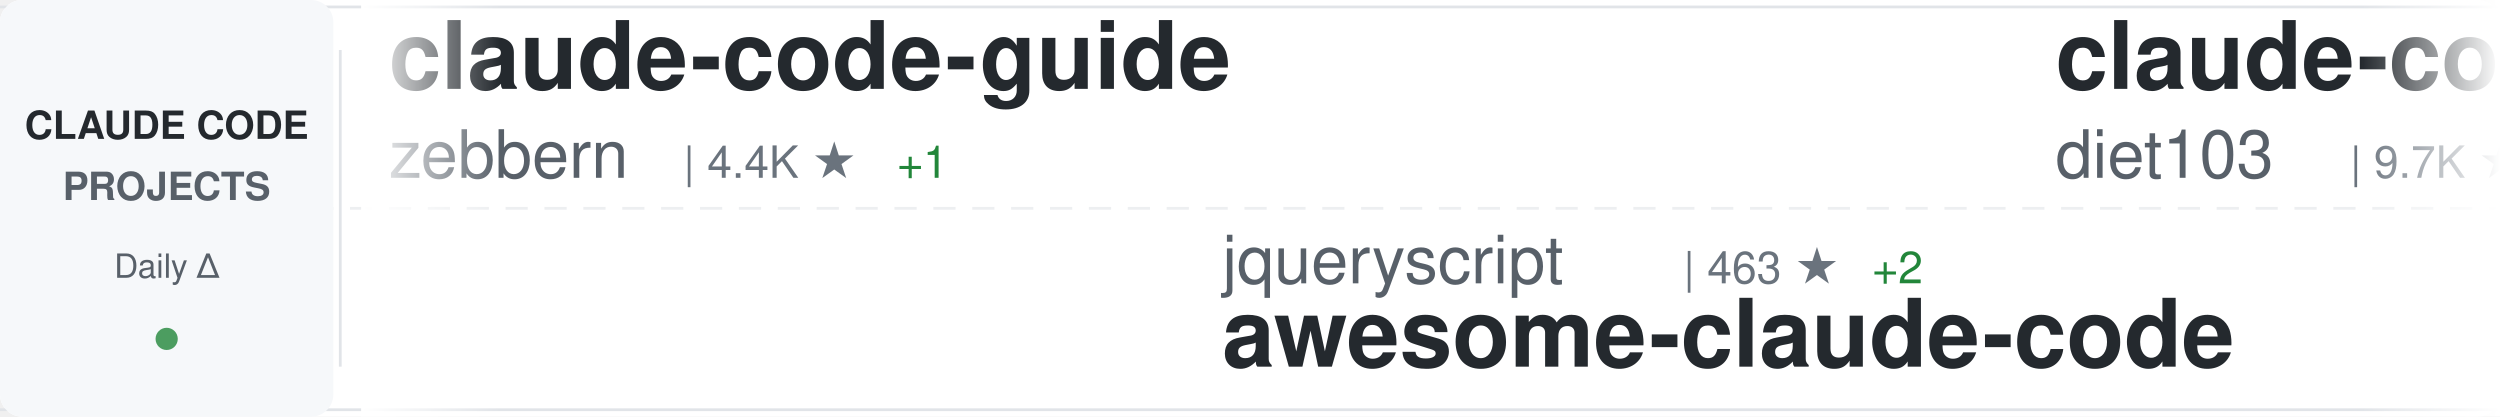
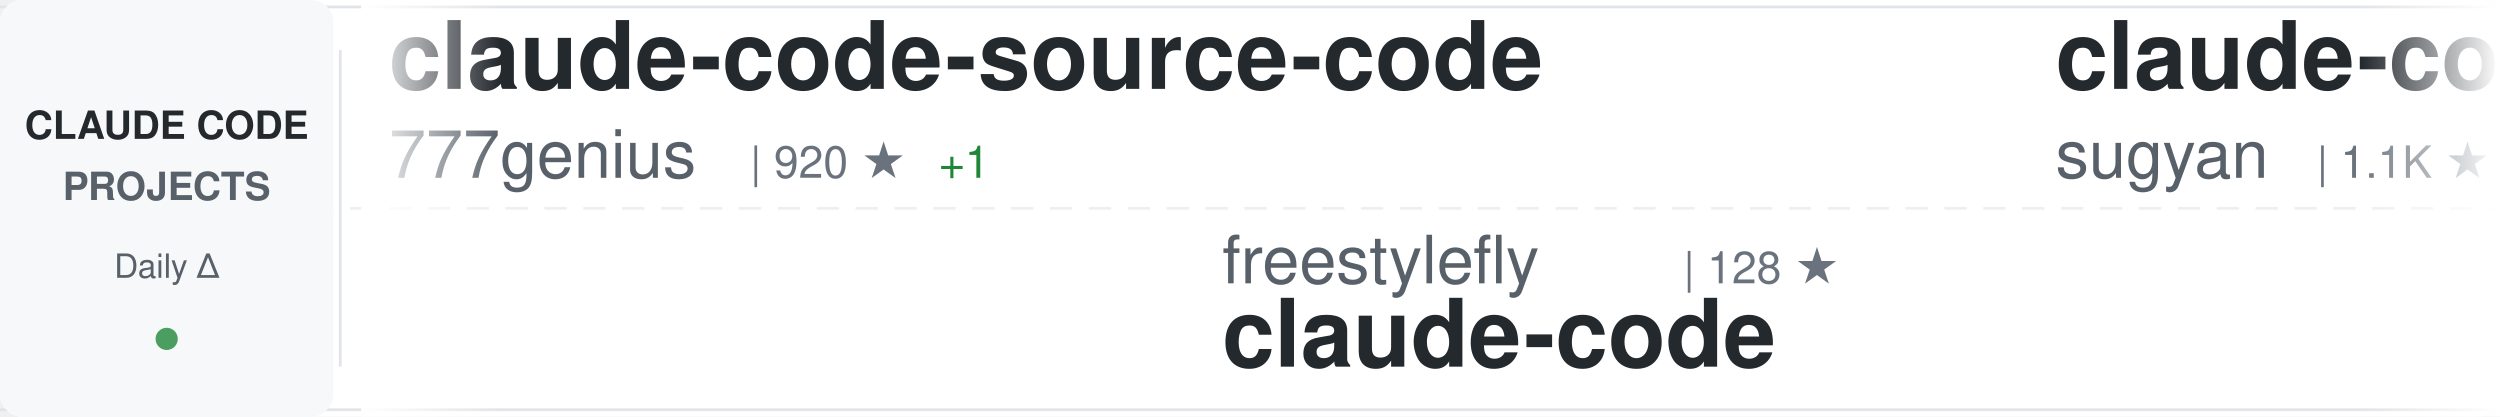
<svg xmlns="http://www.w3.org/2000/svg" width="900" height="150">
  <defs>
    <linearGradient id="awesomeLeftFade" x1="0%" y1="0%" x2="100%" y2="0%">
      <stop offset="0%" style="stop-color:#ffffff;stop-opacity:1" />
      <stop offset="100%" style="stop-color:#ffffff;stop-opacity:0" />
    </linearGradient>
    <linearGradient id="awesomeRightFade" x1="0%" y1="0%" x2="100%" y2="0%">
      <stop offset="0%" style="stop-color:#ffffff;stop-opacity:0" />
      <stop offset="100%" style="stop-color:#ffffff;stop-opacity:1" />
    </linearGradient>
  </defs>
  <rect width="900" height="150" fill="#ffffff" rx="8" />
  <rect x="0" y="2" width="900" height="1" fill="#e1e4e8" />
  <rect x="0" y="147" width="900" height="1" fill="#e1e4e8" />
  <line x1="0" y1="75" x2="900" y2="75" stroke="#e1e4e8" stroke-width="1" stroke-dasharray="8 6" opacity="0.6" />
  <rect x="0" y="0" width="120" height="150" fill="#f6f8fa" rx="8" />
  <text x="60" y="50" font-family="-apple-system, BlinkMacSystemFont, 'Segoe UI', Helvetica, Arial, sans-serif" font-size="14" font-weight="600" fill="#24292e" text-anchor="middle">CLAUDE CODE</text>
  <text x="60" y="72" font-family="-apple-system, BlinkMacSystemFont, 'Segoe UI', Helvetica, Arial, sans-serif" font-size="14" font-weight="600" fill="#586069" text-anchor="middle">PROJECTS</text>
  <text x="60" y="100" font-family="-apple-system, BlinkMacSystemFont, 'Segoe UI', Helvetica, Arial, sans-serif" font-size="12" font-weight="500" fill="#586069" text-anchor="middle">Daily Δ</text>
  <circle cx="60" cy="122" r="4" fill="#22863a" opacity="0.8" />
  <rect x="122" y="18" width="1" height="114" fill="#e1e4e8" />
  <clipPath id="awesomeTickerClip">
    <rect x="130" y="0" width="770" height="150" />
  </clipPath>
  <g clip-path="url(#awesomeTickerClip)">
    <g id="awesomeTickerItems">
      <animateTransform attributeName="transform" attributeType="XML" type="translate" from="0 0" to="-3000 0" dur="54s" repeatCount="indefinite" />
      <g transform="translate(0, 0)">
-         <text x="140" y="32" font-family="-apple-system, BlinkMacSystemFont, 'Segoe UI', Helvetica, Arial, sans-serif" font-size="34" font-weight="600" fill="#24292e">claude-code-guide</text>
-         <text x="140" y="64" font-family="-apple-system, BlinkMacSystemFont, 'Segoe UI', Helvetica, Arial, sans-serif" font-size="24" font-weight="400" fill="#586069">zebbern</text>
-         <text x="246" y="64" font-family="-apple-system, BlinkMacSystemFont, 'Segoe UI', Helvetica, Arial, sans-serif" font-size="16" font-weight="500" fill="#6a737d">| 4.4K ★</text>
-         <text x="323" y="64" font-family="-apple-system, BlinkMacSystemFont, 'Segoe UI', Helvetica, Arial, sans-serif" font-size="16" font-weight="500" fill="#22863a"> +1</text>
+         <text x="140" y="32" font-family="-apple-system, BlinkMacSystemFont, 'Segoe UI', Helvetica, Arial, sans-serif" font-size="34" font-weight="600" fill="#24292e">claude-code-source-code</text>
+         <text x="140" y="64" font-family="-apple-system, BlinkMacSystemFont, 'Segoe UI', Helvetica, Arial, sans-serif" font-size="24" font-weight="400" fill="#586069">777genius</text>
+         <text x="270" y="64" font-family="-apple-system, BlinkMacSystemFont, 'Segoe UI', Helvetica, Arial, sans-serif" font-size="16" font-weight="500" fill="#6a737d">| 920 ★</text>
+         <text x="338" y="64" font-family="-apple-system, BlinkMacSystemFont, 'Segoe UI', Helvetica, Arial, sans-serif" font-size="16" font-weight="500" fill="#22863a"> +1</text>
      </g>
      <g transform="translate(300, 0)">
-         <text x="140" y="102" font-family="-apple-system, BlinkMacSystemFont, 'Segoe UI', Helvetica, Arial, sans-serif" font-size="24" font-weight="400" fill="#586069">jqueryscript</text>
-         <text x="306" y="102" font-family="-apple-system, BlinkMacSystemFont, 'Segoe UI', Helvetica, Arial, sans-serif" font-size="16" font-weight="500" fill="#6a737d">| 463 ★</text>
-         <text x="374" y="102" font-family="-apple-system, BlinkMacSystemFont, 'Segoe UI', Helvetica, Arial, sans-serif" font-size="16" font-weight="500" fill="#22863a"> +2</text>
-         <text x="140" y="132" font-family="-apple-system, BlinkMacSystemFont, 'Segoe UI', Helvetica, Arial, sans-serif" font-size="34" font-weight="600" fill="#24292e">awesome-claude-code</text>
+         <text x="140" y="102" font-family="-apple-system, BlinkMacSystemFont, 'Segoe UI', Helvetica, Arial, sans-serif" font-size="24" font-weight="400" fill="#586069">freestylefly</text>
+         <text x="306" y="102" font-family="-apple-system, BlinkMacSystemFont, 'Segoe UI', Helvetica, Arial, sans-serif" font-size="16" font-weight="500" fill="#6a737d">| 128 ★</text>
+         <text x="140" y="132" font-family="-apple-system, BlinkMacSystemFont, 'Segoe UI', Helvetica, Arial, sans-serif" font-size="34" font-weight="600" fill="#24292e">claude-code</text>
      </g>
      <g transform="translate(600, 0)">
-         <text x="140" y="32" font-family="-apple-system, BlinkMacSystemFont, 'Segoe UI', Helvetica, Arial, sans-serif" font-size="34" font-weight="600" fill="#24292e">claude-code-infrastructu...</text>
-         <text x="140" y="64" font-family="-apple-system, BlinkMacSystemFont, 'Segoe UI', Helvetica, Arial, sans-serif" font-size="24" font-weight="400" fill="#586069">diet103</text>
-         <text x="246" y="64" font-family="-apple-system, BlinkMacSystemFont, 'Segoe UI', Helvetica, Arial, sans-serif" font-size="16" font-weight="500" fill="#6a737d">| 9.7K ★</text>
-         <text x="323" y="64" font-family="-apple-system, BlinkMacSystemFont, 'Segoe UI', Helvetica, Arial, sans-serif" font-size="16" font-weight="500" fill="#22863a"> +3</text>
+         <text x="140" y="32" font-family="-apple-system, BlinkMacSystemFont, 'Segoe UI', Helvetica, Arial, sans-serif" font-size="34" font-weight="600" fill="#24292e">claude-code-webui</text>
+         <text x="140" y="64" font-family="-apple-system, BlinkMacSystemFont, 'Segoe UI', Helvetica, Arial, sans-serif" font-size="24" font-weight="400" fill="#586069">sugyan</text>
+         <text x="234" y="64" font-family="-apple-system, BlinkMacSystemFont, 'Segoe UI', Helvetica, Arial, sans-serif" font-size="16" font-weight="500" fill="#6a737d">| 1.1K ★</text>
      </g>
      <g transform="translate(900, 0)">
+         <text x="140" y="102" font-family="-apple-system, BlinkMacSystemFont, 'Segoe UI', Helvetica, Arial, sans-serif" font-size="24" font-weight="400" fill="#586069">luongnv89</text>
+         <text x="270" y="102" font-family="-apple-system, BlinkMacSystemFont, 'Segoe UI', Helvetica, Arial, sans-serif" font-size="16" font-weight="500" fill="#6a737d">| 39.7K ★</text>
+         <text x="356" y="102" font-family="-apple-system, BlinkMacSystemFont, 'Segoe UI', Helvetica, Arial, sans-serif" font-size="16" font-weight="500" fill="#22863a"> +49</text>
+         <text x="140" y="132" font-family="-apple-system, BlinkMacSystemFont, 'Segoe UI', Helvetica, Arial, sans-serif" font-size="34" font-weight="600" fill="#24292e">claude-howto</text>
+       </g>
+       <g transform="translate(1200, 0)">
+         <text x="140" y="32" font-family="-apple-system, BlinkMacSystemFont, 'Segoe UI', Helvetica, Arial, sans-serif" font-size="34" font-weight="600" fill="#24292e">claude-code-source</text>
+         <text x="140" y="64" font-family="-apple-system, BlinkMacSystemFont, 'Segoe UI', Helvetica, Arial, sans-serif" font-size="24" font-weight="400" fill="#586069">JrCx7scC</text>
+         <text x="258" y="64" font-family="-apple-system, BlinkMacSystemFont, 'Segoe UI', Helvetica, Arial, sans-serif" font-size="16" font-weight="500" fill="#6a737d">| 371 ★</text>
+       </g>
+       <g transform="translate(1500, 0)">
        <text x="140" y="102" font-family="-apple-system, BlinkMacSystemFont, 'Segoe UI', Helvetica, Arial, sans-serif" font-size="24" font-weight="400" fill="#586069">carlvellotti</text>
        <text x="306" y="102" font-family="-apple-system, BlinkMacSystemFont, 'Segoe UI', Helvetica, Arial, sans-serif" font-size="16" font-weight="500" fill="#6a737d">| 2.1K ★</text>
        <text x="140" y="132" font-family="-apple-system, BlinkMacSystemFont, 'Segoe UI', Helvetica, Arial, sans-serif" font-size="34" font-weight="600" fill="#24292e">claude-code-pm-course</text>
      </g>
-       <g transform="translate(1200, 0)">
-         <text x="140" y="32" font-family="-apple-system, BlinkMacSystemFont, 'Segoe UI', Helvetica, Arial, sans-serif" font-size="34" font-weight="600" fill="#24292e">ECC</text>
-         <text x="140" y="64" font-family="-apple-system, BlinkMacSystemFont, 'Segoe UI', Helvetica, Arial, sans-serif" font-size="24" font-weight="400" fill="#586069">affaan-m</text>
-         <text x="258" y="64" font-family="-apple-system, BlinkMacSystemFont, 'Segoe UI', Helvetica, Arial, sans-serif" font-size="16" font-weight="500" fill="#6a737d">| 228.4K ★</text>
-         <text x="353" y="64" font-family="-apple-system, BlinkMacSystemFont, 'Segoe UI', Helvetica, Arial, sans-serif" font-size="16" font-weight="500" fill="#22863a"> +311</text>
-       </g>
-       <g transform="translate(1500, 0)">
-         <text x="140" y="102" font-family="-apple-system, BlinkMacSystemFont, 'Segoe UI', Helvetica, Arial, sans-serif" font-size="24" font-weight="400" fill="#586069">JrCx7scC</text>
-         <text x="258" y="102" font-family="-apple-system, BlinkMacSystemFont, 'Segoe UI', Helvetica, Arial, sans-serif" font-size="16" font-weight="500" fill="#6a737d">| 371 ★</text>
-         <text x="140" y="132" font-family="-apple-system, BlinkMacSystemFont, 'Segoe UI', Helvetica, Arial, sans-serif" font-size="34" font-weight="600" fill="#24292e">claude-code-source</text>
-       </g>
      <g transform="translate(1800, 0)">
-         <text x="140" y="32" font-family="-apple-system, BlinkMacSystemFont, 'Segoe UI', Helvetica, Arial, sans-serif" font-size="34" font-weight="600" fill="#24292e">claude-code-best-practic...</text>
-         <text x="140" y="64" font-family="-apple-system, BlinkMacSystemFont, 'Segoe UI', Helvetica, Arial, sans-serif" font-size="24" font-weight="400" fill="#586069">shanraisshan</text>
-         <text x="306" y="64" font-family="-apple-system, BlinkMacSystemFont, 'Segoe UI', Helvetica, Arial, sans-serif" font-size="16" font-weight="500" fill="#6a737d">| 62.4K ★</text>
-         <text x="392" y="64" font-family="-apple-system, BlinkMacSystemFont, 'Segoe UI', Helvetica, Arial, sans-serif" font-size="16" font-weight="500" fill="#22863a"> +51</text>
+         <text x="140" y="32" font-family="-apple-system, BlinkMacSystemFont, 'Segoe UI', Helvetica, Arial, sans-serif" font-size="34" font-weight="600" fill="#24292e">claude-code-source</text>
+         <text x="140" y="64" font-family="-apple-system, BlinkMacSystemFont, 'Segoe UI', Helvetica, Arial, sans-serif" font-size="24" font-weight="400" fill="#586069">AprilNEA</text>
+         <text x="258" y="64" font-family="-apple-system, BlinkMacSystemFont, 'Segoe UI', Helvetica, Arial, sans-serif" font-size="16" font-weight="500" fill="#6a737d">| 391 ★</text>
+         <text x="326" y="64" font-family="-apple-system, BlinkMacSystemFont, 'Segoe UI', Helvetica, Arial, sans-serif" font-size="16" font-weight="500" fill="#22863a"> +1</text>
      </g>
      <g transform="translate(2100, 0)">
-         <text x="140" y="102" font-family="-apple-system, BlinkMacSystemFont, 'Segoe UI', Helvetica, Arial, sans-serif" font-size="24" font-weight="400" fill="#586069">tanbiralam</text>
-         <text x="282" y="102" font-family="-apple-system, BlinkMacSystemFont, 'Segoe UI', Helvetica, Arial, sans-serif" font-size="16" font-weight="500" fill="#6a737d">| 2.0K ★</text>
-         <text x="359" y="102" font-family="-apple-system, BlinkMacSystemFont, 'Segoe UI', Helvetica, Arial, sans-serif" font-size="16" font-weight="500" fill="#22863a"> +2</text>
+         <text x="140" y="102" font-family="-apple-system, BlinkMacSystemFont, 'Segoe UI', Helvetica, Arial, sans-serif" font-size="24" font-weight="400" fill="#586069">router-for-me</text>
+         <text x="318" y="102" font-family="-apple-system, BlinkMacSystemFont, 'Segoe UI', Helvetica, Arial, sans-serif" font-size="16" font-weight="500" fill="#6a737d">| 39.9K ★</text>
+         <text x="404" y="102" font-family="-apple-system, BlinkMacSystemFont, 'Segoe UI', Helvetica, Arial, sans-serif" font-size="16" font-weight="500" fill="#22863a"> +163</text>
+         <text x="140" y="132" font-family="-apple-system, BlinkMacSystemFont, 'Segoe UI', Helvetica, Arial, sans-serif" font-size="34" font-weight="600" fill="#24292e">CLIProxyAPI</text>
+       </g>
+       <g transform="translate(2400, 0)">
+         <text x="140" y="32" font-family="-apple-system, BlinkMacSystemFont, 'Segoe UI', Helvetica, Arial, sans-serif" font-size="34" font-weight="600" fill="#24292e">claude-code</text>
+         <text x="140" y="64" font-family="-apple-system, BlinkMacSystemFont, 'Segoe UI', Helvetica, Arial, sans-serif" font-size="24" font-weight="400" fill="#586069">xorespesp</text>
+         <text x="270" y="64" font-family="-apple-system, BlinkMacSystemFont, 'Segoe UI', Helvetica, Arial, sans-serif" font-size="16" font-weight="500" fill="#6a737d">| 230 ★</text>
+       </g>
+       <g transform="translate(2700, 0)">
+         <text x="140" y="102" font-family="-apple-system, BlinkMacSystemFont, 'Segoe UI', Helvetica, Arial, sans-serif" font-size="24" font-weight="400" fill="#586069">lorryjovens-hub</text>
+         <text x="342" y="102" font-family="-apple-system, BlinkMacSystemFont, 'Segoe UI', Helvetica, Arial, sans-serif" font-size="16" font-weight="500" fill="#6a737d">| 1.7K ★</text>
+         <text x="419" y="102" font-family="-apple-system, BlinkMacSystemFont, 'Segoe UI', Helvetica, Arial, sans-serif" font-size="16" font-weight="500" fill="#22863a"> +5</text>
+         <text x="140" y="132" font-family="-apple-system, BlinkMacSystemFont, 'Segoe UI', Helvetica, Arial, sans-serif" font-size="34" font-weight="600" fill="#24292e">claude-code-rust</text>
+       </g>
+       <g transform="translate(3000, 0)">
+         <text x="140" y="32" font-family="-apple-system, BlinkMacSystemFont, 'Segoe UI', Helvetica, Arial, sans-serif" font-size="34" font-weight="600" fill="#24292e">claude-code-source-code</text>
+         <text x="140" y="64" font-family="-apple-system, BlinkMacSystemFont, 'Segoe UI', Helvetica, Arial, sans-serif" font-size="24" font-weight="400" fill="#586069">777genius</text>
+         <text x="270" y="64" font-family="-apple-system, BlinkMacSystemFont, 'Segoe UI', Helvetica, Arial, sans-serif" font-size="16" font-weight="500" fill="#6a737d">| 920 ★</text>
+         <text x="338" y="64" font-family="-apple-system, BlinkMacSystemFont, 'Segoe UI', Helvetica, Arial, sans-serif" font-size="16" font-weight="500" fill="#22863a"> +1</text>
+       </g>
+       <g transform="translate(3300, 0)">
+         <text x="140" y="102" font-family="-apple-system, BlinkMacSystemFont, 'Segoe UI', Helvetica, Arial, sans-serif" font-size="24" font-weight="400" fill="#586069">freestylefly</text>
+         <text x="306" y="102" font-family="-apple-system, BlinkMacSystemFont, 'Segoe UI', Helvetica, Arial, sans-serif" font-size="16" font-weight="500" fill="#6a737d">| 128 ★</text>
        <text x="140" y="132" font-family="-apple-system, BlinkMacSystemFont, 'Segoe UI', Helvetica, Arial, sans-serif" font-size="34" font-weight="600" fill="#24292e">claude-code</text>
      </g>
-       <g transform="translate(2400, 0)">
-         <text x="140" y="32" font-family="-apple-system, BlinkMacSystemFont, 'Segoe UI', Helvetica, Arial, sans-serif" font-size="34" font-weight="600" fill="#24292e">claude-code-prompts</text>
-         <text x="140" y="64" font-family="-apple-system, BlinkMacSystemFont, 'Segoe UI', Helvetica, Arial, sans-serif" font-size="24" font-weight="400" fill="#586069">repowise-dev</text>
-         <text x="306" y="64" font-family="-apple-system, BlinkMacSystemFont, 'Segoe UI', Helvetica, Arial, sans-serif" font-size="16" font-weight="500" fill="#6a737d">| 1.2K ★</text>
-         <text x="383" y="64" font-family="-apple-system, BlinkMacSystemFont, 'Segoe UI', Helvetica, Arial, sans-serif" font-size="16" font-weight="500" fill="#22863a"> +3</text>
-       </g>
-       <g transform="translate(2700, 0)">
-         <text x="140" y="102" font-family="-apple-system, BlinkMacSystemFont, 'Segoe UI', Helvetica, Arial, sans-serif" font-size="24" font-weight="400" fill="#586069">LING71671</text>
-         <text x="270" y="102" font-family="-apple-system, BlinkMacSystemFont, 'Segoe UI', Helvetica, Arial, sans-serif" font-size="16" font-weight="500" fill="#6a737d">| 913 ★</text>
-         <text x="338" y="102" font-family="-apple-system, BlinkMacSystemFont, 'Segoe UI', Helvetica, Arial, sans-serif" font-size="16" font-weight="500" fill="#22863a"> +1</text>
-         <text x="140" y="132" font-family="-apple-system, BlinkMacSystemFont, 'Segoe UI', Helvetica, Arial, sans-serif" font-size="34" font-weight="600" fill="#24292e">Open-ClaudeCode</text>
-       </g>
-       <g transform="translate(3000, 0)">
-         <text x="140" y="32" font-family="-apple-system, BlinkMacSystemFont, 'Segoe UI', Helvetica, Arial, sans-serif" font-size="34" font-weight="600" fill="#24292e">claude-code-guide</text>
-         <text x="140" y="64" font-family="-apple-system, BlinkMacSystemFont, 'Segoe UI', Helvetica, Arial, sans-serif" font-size="24" font-weight="400" fill="#586069">zebbern</text>
-         <text x="246" y="64" font-family="-apple-system, BlinkMacSystemFont, 'Segoe UI', Helvetica, Arial, sans-serif" font-size="16" font-weight="500" fill="#6a737d">| 4.4K ★</text>
-         <text x="323" y="64" font-family="-apple-system, BlinkMacSystemFont, 'Segoe UI', Helvetica, Arial, sans-serif" font-size="16" font-weight="500" fill="#22863a"> +1</text>
-       </g>
-       <g transform="translate(3300, 0)">
-         <text x="140" y="102" font-family="-apple-system, BlinkMacSystemFont, 'Segoe UI', Helvetica, Arial, sans-serif" font-size="24" font-weight="400" fill="#586069">jqueryscript</text>
-         <text x="306" y="102" font-family="-apple-system, BlinkMacSystemFont, 'Segoe UI', Helvetica, Arial, sans-serif" font-size="16" font-weight="500" fill="#6a737d">| 463 ★</text>
-         <text x="374" y="102" font-family="-apple-system, BlinkMacSystemFont, 'Segoe UI', Helvetica, Arial, sans-serif" font-size="16" font-weight="500" fill="#22863a"> +2</text>
-         <text x="140" y="132" font-family="-apple-system, BlinkMacSystemFont, 'Segoe UI', Helvetica, Arial, sans-serif" font-size="34" font-weight="600" fill="#24292e">awesome-claude-code</text>
-       </g>
      <g transform="translate(3600, 0)">
-         <text x="140" y="32" font-family="-apple-system, BlinkMacSystemFont, 'Segoe UI', Helvetica, Arial, sans-serif" font-size="34" font-weight="600" fill="#24292e">claude-code-infrastructu...</text>
-         <text x="140" y="64" font-family="-apple-system, BlinkMacSystemFont, 'Segoe UI', Helvetica, Arial, sans-serif" font-size="24" font-weight="400" fill="#586069">diet103</text>
-         <text x="246" y="64" font-family="-apple-system, BlinkMacSystemFont, 'Segoe UI', Helvetica, Arial, sans-serif" font-size="16" font-weight="500" fill="#6a737d">| 9.7K ★</text>
-         <text x="323" y="64" font-family="-apple-system, BlinkMacSystemFont, 'Segoe UI', Helvetica, Arial, sans-serif" font-size="16" font-weight="500" fill="#22863a"> +3</text>
+         <text x="140" y="32" font-family="-apple-system, BlinkMacSystemFont, 'Segoe UI', Helvetica, Arial, sans-serif" font-size="34" font-weight="600" fill="#24292e">claude-code-webui</text>
+         <text x="140" y="64" font-family="-apple-system, BlinkMacSystemFont, 'Segoe UI', Helvetica, Arial, sans-serif" font-size="24" font-weight="400" fill="#586069">sugyan</text>
+         <text x="234" y="64" font-family="-apple-system, BlinkMacSystemFont, 'Segoe UI', Helvetica, Arial, sans-serif" font-size="16" font-weight="500" fill="#6a737d">| 1.1K ★</text>
      </g>
      <g transform="translate(3900, 0)">
-         <text x="140" y="102" font-family="-apple-system, BlinkMacSystemFont, 'Segoe UI', Helvetica, Arial, sans-serif" font-size="24" font-weight="400" fill="#586069">carlvellotti</text>
-         <text x="306" y="102" font-family="-apple-system, BlinkMacSystemFont, 'Segoe UI', Helvetica, Arial, sans-serif" font-size="16" font-weight="500" fill="#6a737d">| 2.1K ★</text>
-         <text x="140" y="132" font-family="-apple-system, BlinkMacSystemFont, 'Segoe UI', Helvetica, Arial, sans-serif" font-size="34" font-weight="600" fill="#24292e">claude-code-pm-course</text>
+         <text x="140" y="102" font-family="-apple-system, BlinkMacSystemFont, 'Segoe UI', Helvetica, Arial, sans-serif" font-size="24" font-weight="400" fill="#586069">luongnv89</text>
+         <text x="270" y="102" font-family="-apple-system, BlinkMacSystemFont, 'Segoe UI', Helvetica, Arial, sans-serif" font-size="16" font-weight="500" fill="#6a737d">| 39.7K ★</text>
+         <text x="356" y="102" font-family="-apple-system, BlinkMacSystemFont, 'Segoe UI', Helvetica, Arial, sans-serif" font-size="16" font-weight="500" fill="#22863a"> +49</text>
+         <text x="140" y="132" font-family="-apple-system, BlinkMacSystemFont, 'Segoe UI', Helvetica, Arial, sans-serif" font-size="34" font-weight="600" fill="#24292e">claude-howto</text>
      </g>
    </g>
  </g>
  <rect x="130" y="0" width="50" height="150" fill="url(#awesomeLeftFade)" />
  <rect x="850" y="0" width="50" height="150" fill="url(#awesomeRightFade)" />
</svg>
